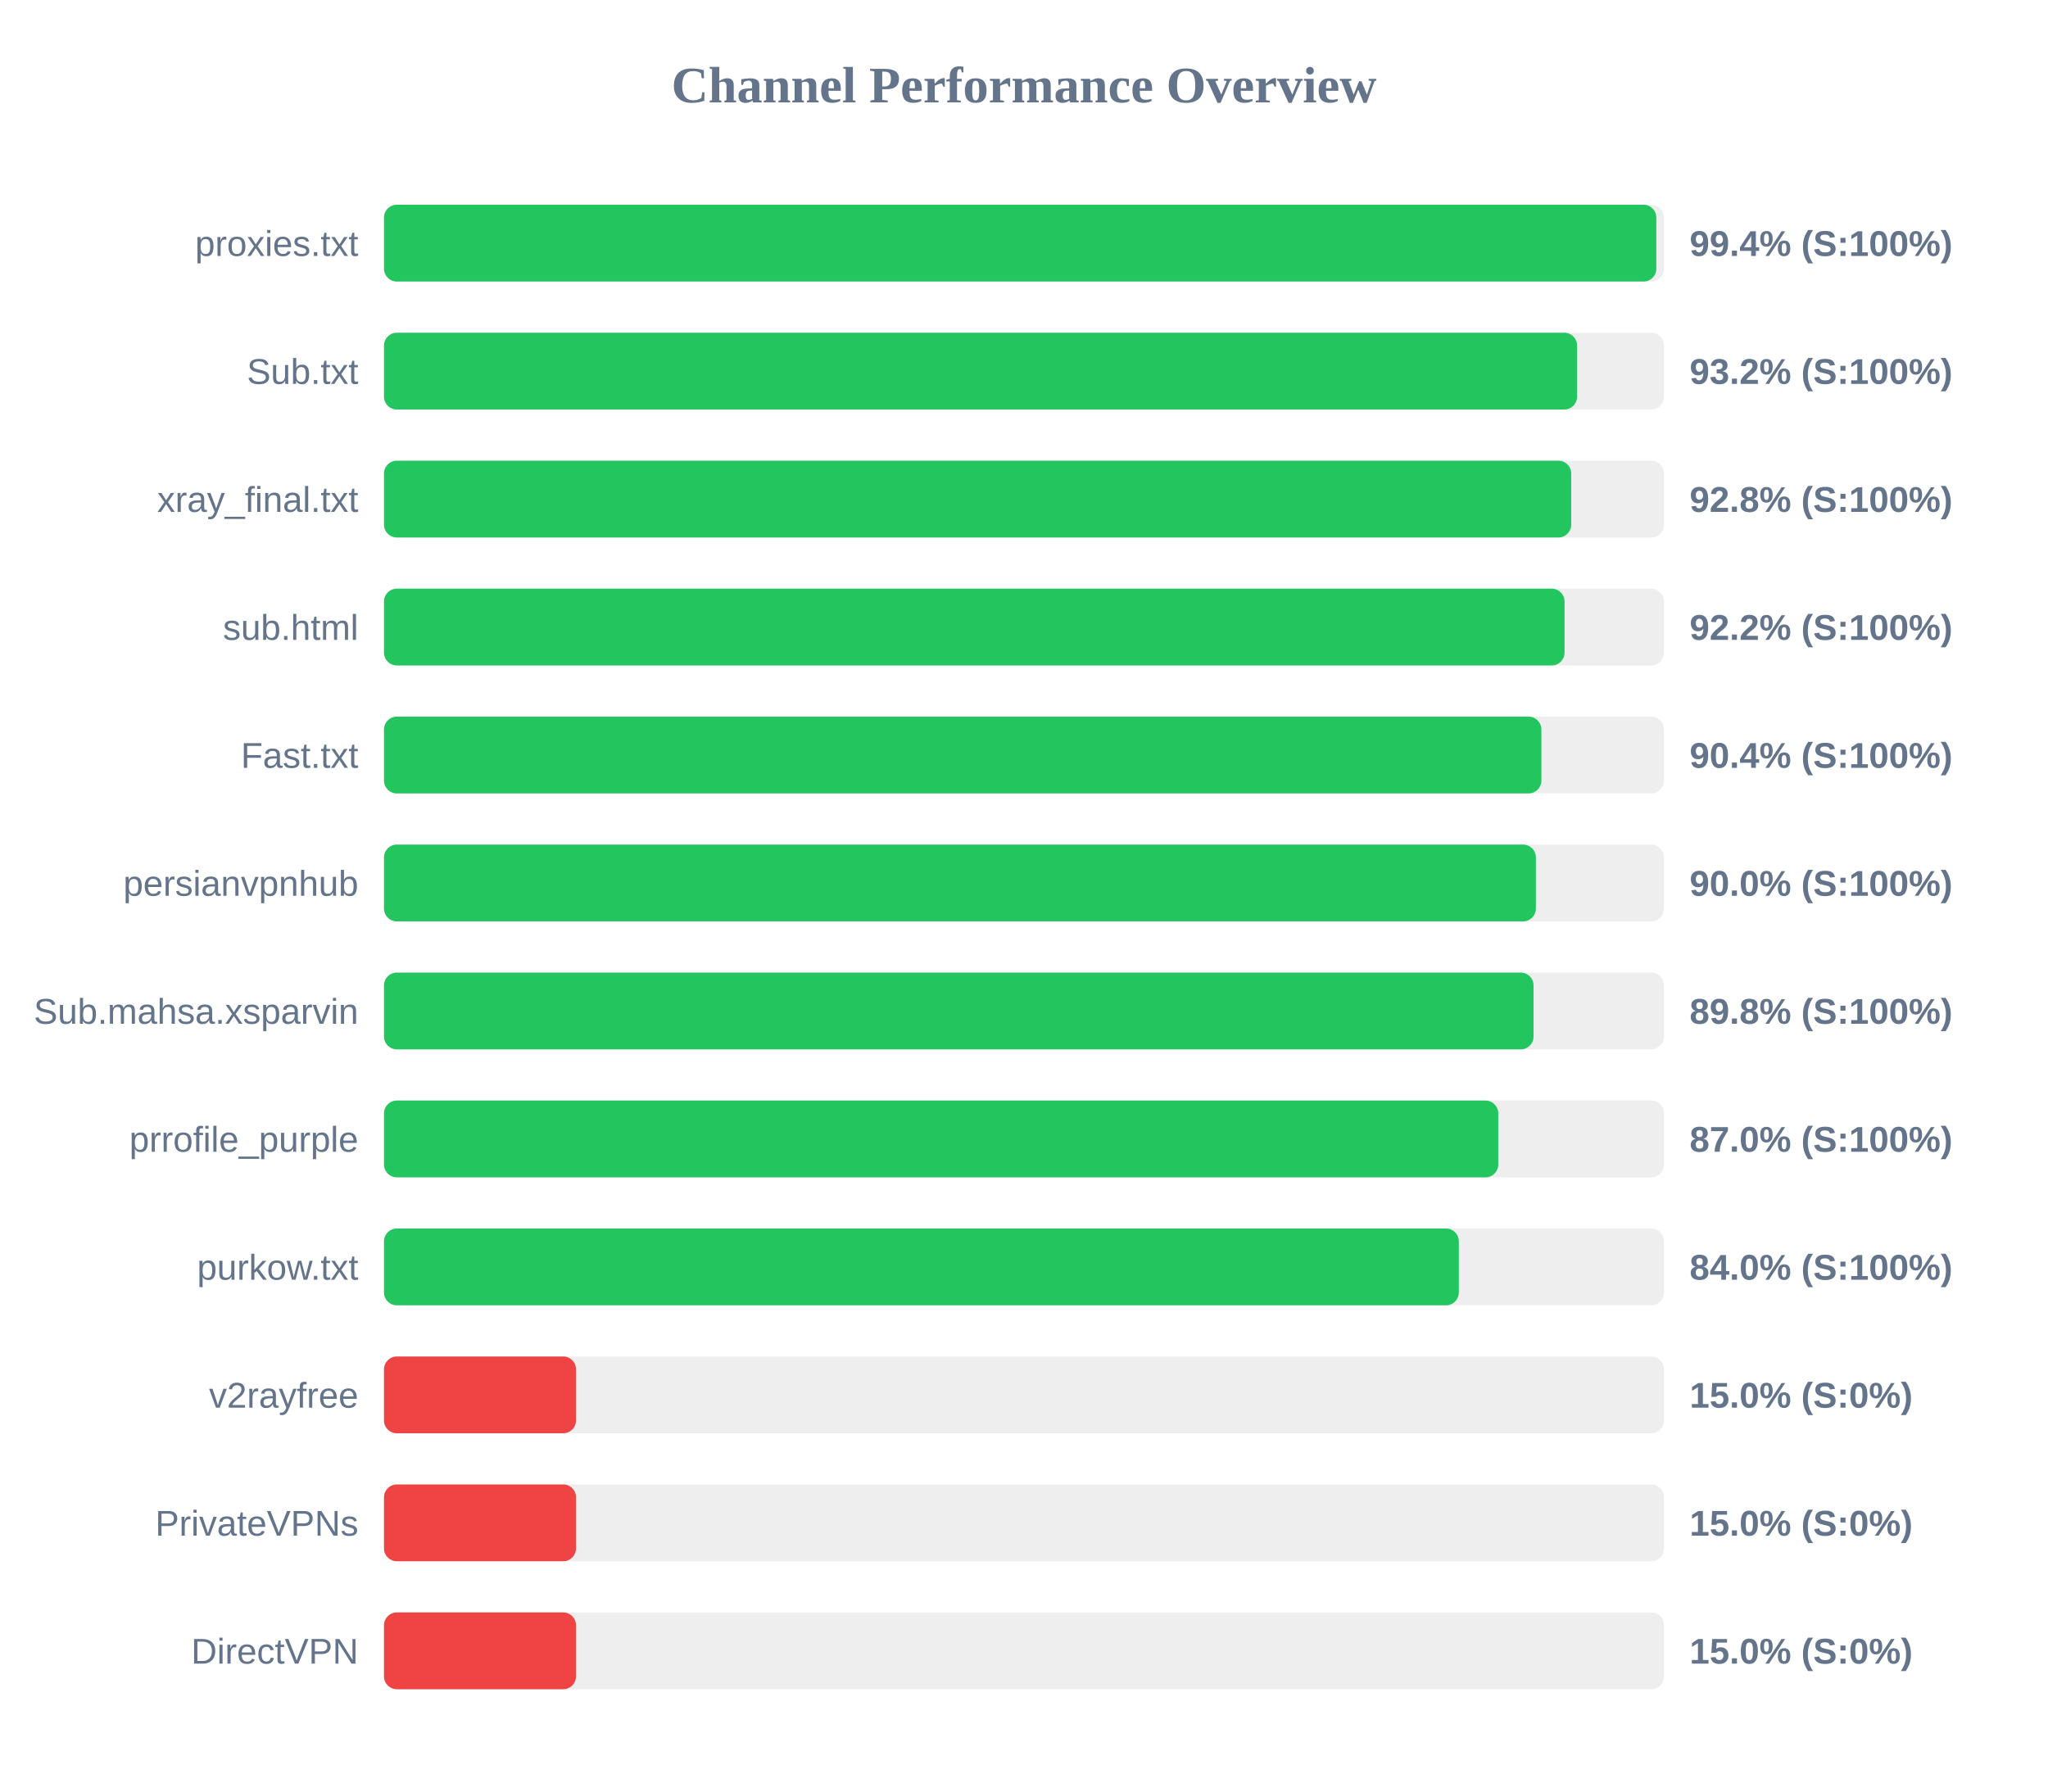
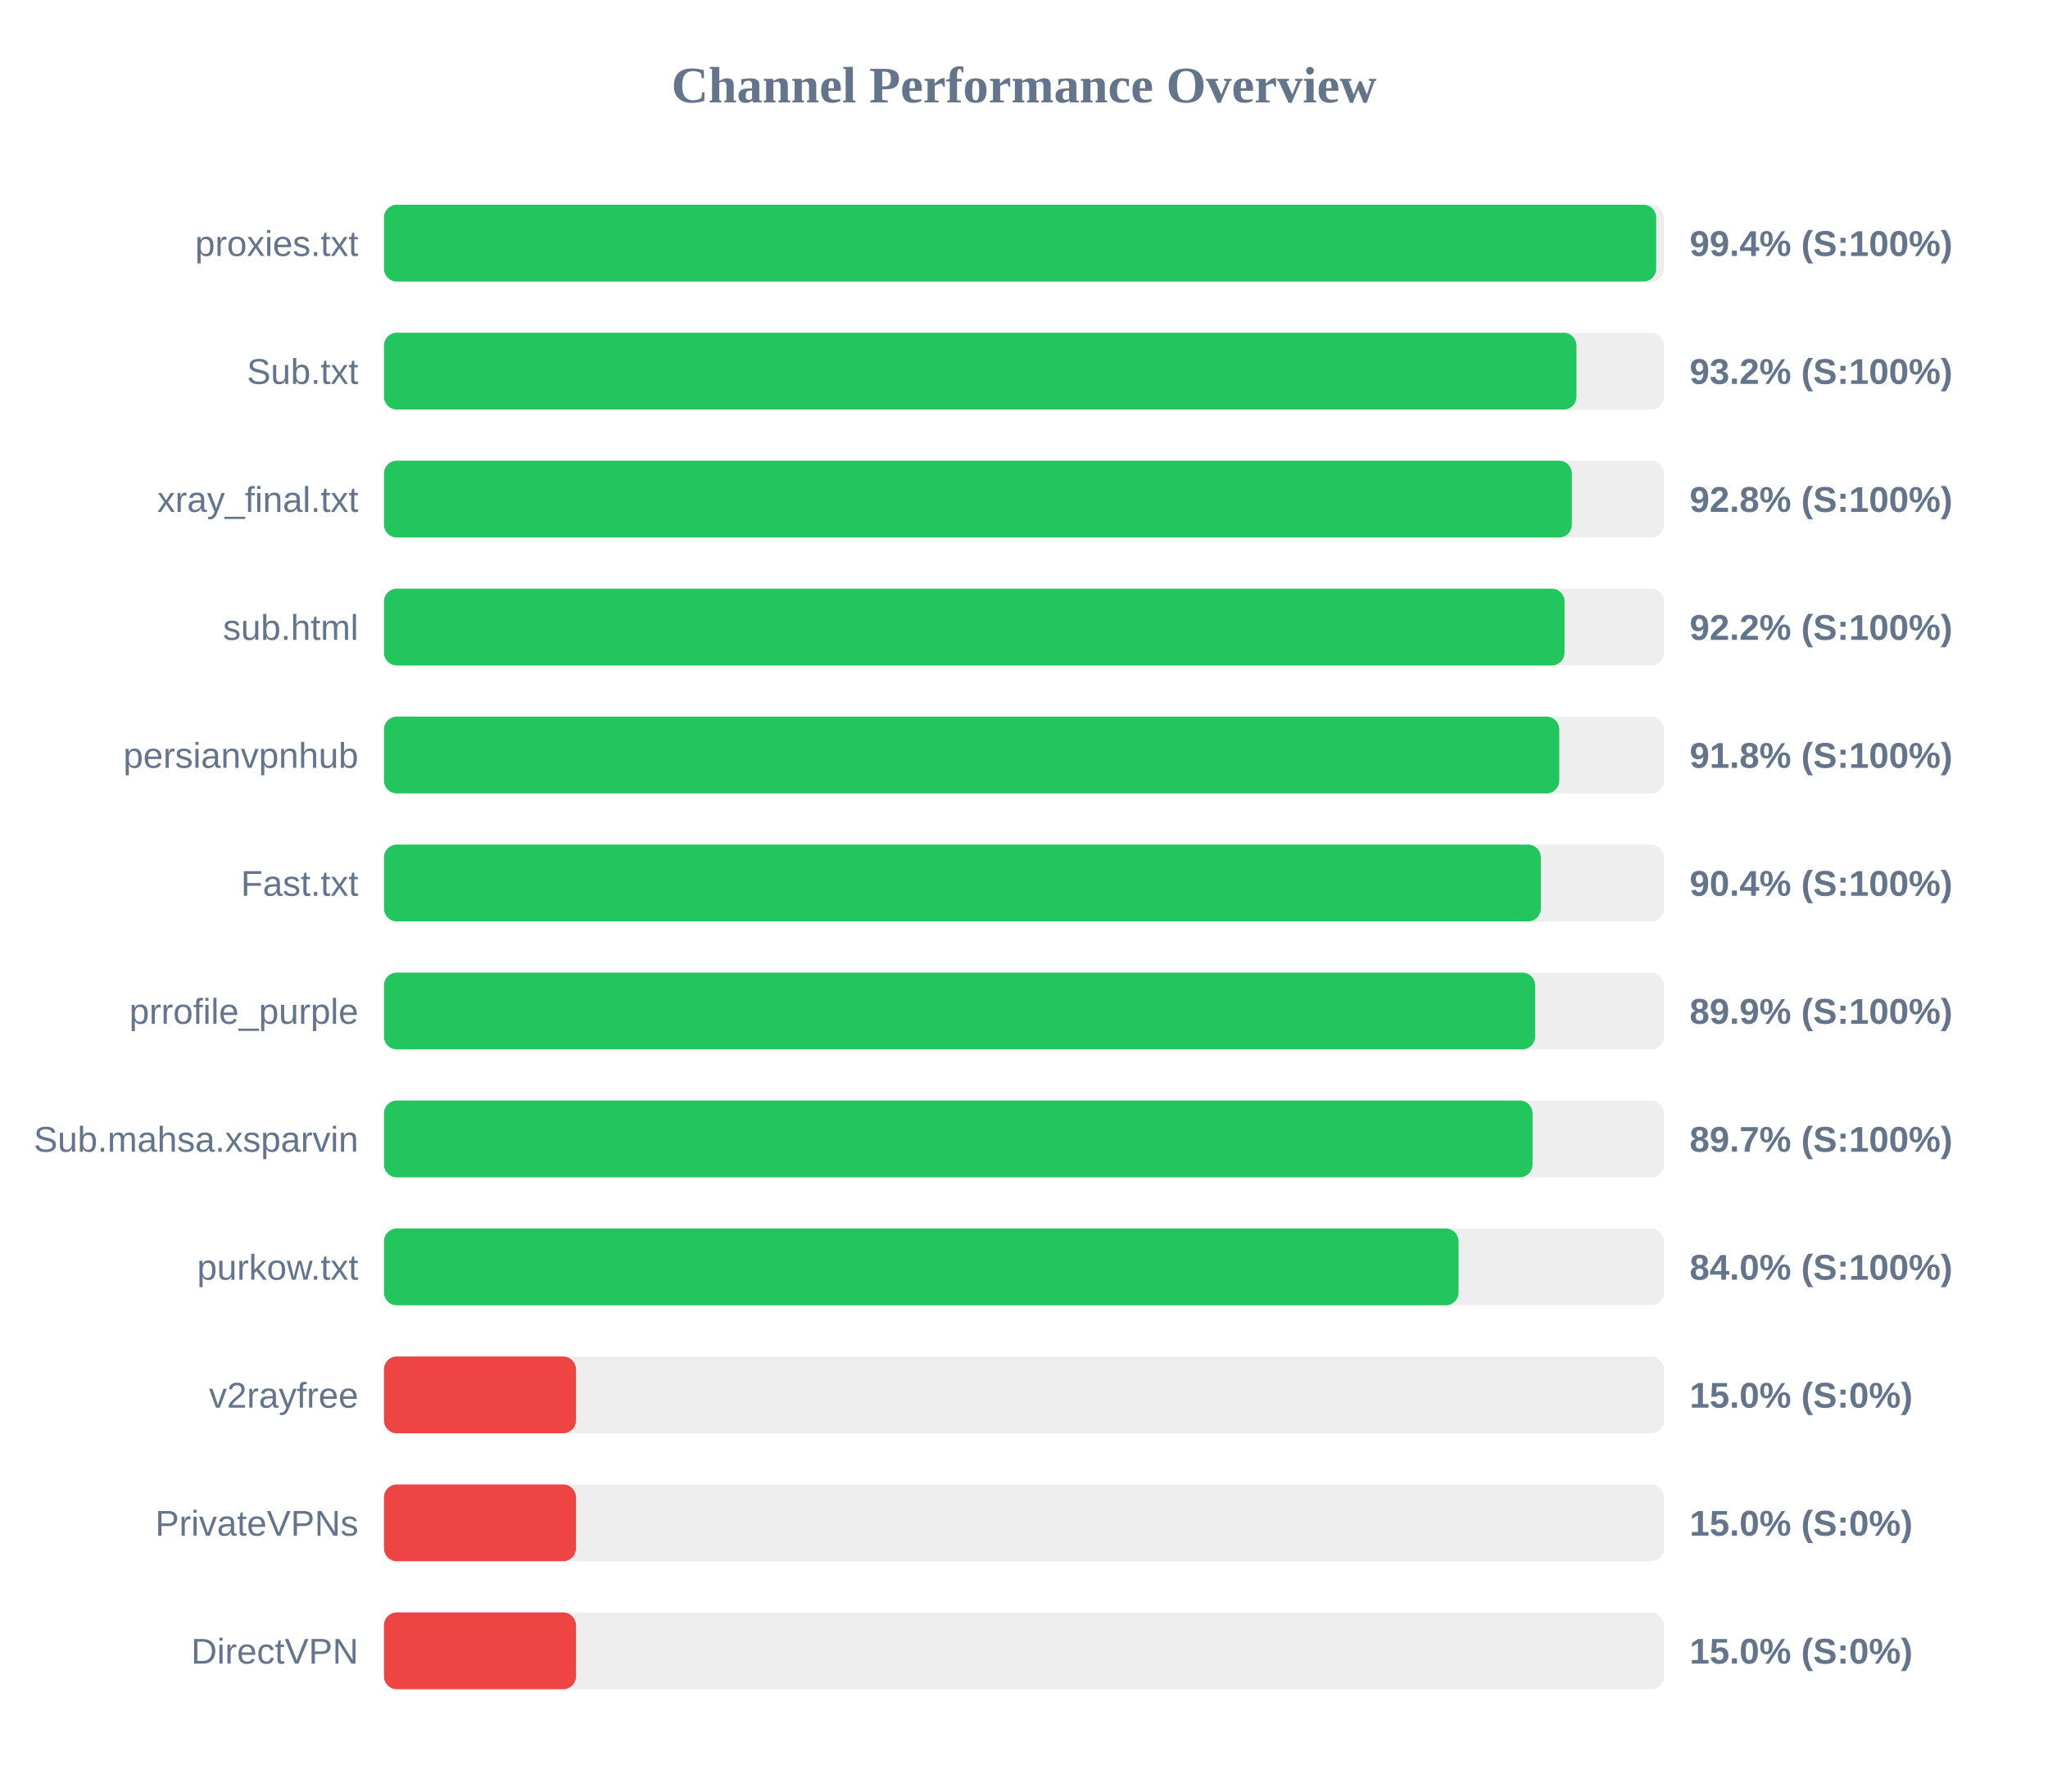
<svg xmlns="http://www.w3.org/2000/svg" width="800" height="700" version="1.1">
  <style>
        .row { font: 14px Arial; fill: #64748b; }
        .score { font: bold 14px Arial; fill: #64748b; }
    </style>
  <text x="400" y="40" text-anchor="middle" font-size="20px" font-weight="bold" fill="#64748b">Channel Performance Overview</text>
  <rect x="150" y="80" width="500" height="30" fill="#eee" rx="5" />
-   <rect x="150" y="80" width="497.0" height="30" fill="#22c55e" rx="5" />
+   <rect x="150" y="80" width="496.95" height="30" fill="#22c55e" rx="5" />
  <text x="140" y="100" text-anchor="end" class="row">proxies.txt</text>
  <text x="660" y="100" text-anchor="start" class="score">99.4% (S:100%)</text>
  <rect x="150" y="130" width="500" height="30" fill="#eee" rx="5" />
-   <rect x="150" y="130" width="466.05" height="30" fill="#22c55e" rx="5" />
+   <rect x="150" y="130" width="465.8" height="30" fill="#22c55e" rx="5" />
  <text x="140" y="150" text-anchor="end" class="row">Sub.txt</text>
  <text x="660" y="150" text-anchor="start" class="score">93.2% (S:100%)</text>
  <rect x="150" y="180" width="500" height="30" fill="#eee" rx="5" />
-   <rect x="150" y="180" width="463.75" height="30" fill="#22c55e" rx="5" />
+   <rect x="150" y="180" width="464.0" height="30" fill="#22c55e" rx="5" />
  <text x="140" y="200" text-anchor="end" class="row">xray_final.txt</text>
  <text x="660" y="200" text-anchor="start" class="score">92.8% (S:100%)</text>
  <rect x="150" y="230" width="500" height="30" fill="#eee" rx="5" />
  <rect x="150" y="230" width="461.15" height="30" fill="#22c55e" rx="5" />
  <text x="140" y="250" text-anchor="end" class="row">sub.html</text>
  <text x="660" y="250" text-anchor="start" class="score">92.2% (S:100%)</text>
  <rect x="150" y="280" width="500" height="30" fill="#eee" rx="5" />
-   <rect x="150" y="280" width="452.1" height="30" fill="#22c55e" rx="5" />
-   <text x="140" y="300" text-anchor="end" class="row">Fast.txt</text>
-   <text x="660" y="300" text-anchor="start" class="score">90.4% (S:100%)</text>
+   <rect x="150" y="280" width="459.1" height="30" fill="#22c55e" rx="5" />
+   <text x="140" y="300" text-anchor="end" class="row">persianvpnhub</text>
+   <text x="660" y="300" text-anchor="start" class="score">91.8% (S:100%)</text>
  <rect x="150" y="330" width="500" height="30" fill="#eee" rx="5" />
-   <rect x="150" y="330" width="449.95" height="30" fill="#22c55e" rx="5" />
-   <text x="140" y="350" text-anchor="end" class="row">persianvpnhub</text>
-   <text x="660" y="350" text-anchor="start" class="score">90.0% (S:100%)</text>
+   <rect x="150" y="330" width="451.9" height="30" fill="#22c55e" rx="5" />
+   <text x="140" y="350" text-anchor="end" class="row">Fast.txt</text>
+   <text x="660" y="350" text-anchor="start" class="score">90.4% (S:100%)</text>
  <rect x="150" y="380" width="500" height="30" fill="#eee" rx="5" />
-   <rect x="150" y="380" width="449.05" height="30" fill="#22c55e" rx="5" />
-   <text x="140" y="400" text-anchor="end" class="row">Sub.mahsa.xsparvin</text>
-   <text x="660" y="400" text-anchor="start" class="score">89.8% (S:100%)</text>
+   <rect x="150" y="380" width="449.65" height="30" fill="#22c55e" rx="5" />
+   <text x="140" y="400" text-anchor="end" class="row">prrofile_purple</text>
+   <text x="660" y="400" text-anchor="start" class="score">89.9% (S:100%)</text>
  <rect x="150" y="430" width="500" height="30" fill="#eee" rx="5" />
-   <rect x="150" y="430" width="435.25" height="30" fill="#22c55e" rx="5" />
-   <text x="140" y="450" text-anchor="end" class="row">prrofile_purple</text>
-   <text x="660" y="450" text-anchor="start" class="score">87.0% (S:100%)</text>
+   <rect x="150" y="430" width="448.65" height="30" fill="#22c55e" rx="5" />
+   <text x="140" y="450" text-anchor="end" class="row">Sub.mahsa.xsparvin</text>
+   <text x="660" y="450" text-anchor="start" class="score">89.7% (S:100%)</text>
  <rect x="150" y="480" width="500" height="30" fill="#eee" rx="5" />
-   <rect x="150" y="480" width="419.85" height="30" fill="#22c55e" rx="5" />
+   <rect x="150" y="480" width="419.75" height="30" fill="#22c55e" rx="5" />
  <text x="140" y="500" text-anchor="end" class="row">purkow.txt</text>
  <text x="660" y="500" text-anchor="start" class="score">84.0% (S:100%)</text>
  <rect x="150" y="530" width="500" height="30" fill="#eee" rx="5" />
  <rect x="150" y="530" width="75.0" height="30" fill="#ef4444" rx="5" />
  <text x="140" y="550" text-anchor="end" class="row">v2rayfree</text>
  <text x="660" y="550" text-anchor="start" class="score">15.0% (S:0%)</text>
  <rect x="150" y="580" width="500" height="30" fill="#eee" rx="5" />
  <rect x="150" y="580" width="75.0" height="30" fill="#ef4444" rx="5" />
  <text x="140" y="600" text-anchor="end" class="row">PrivateVPNs</text>
  <text x="660" y="600" text-anchor="start" class="score">15.0% (S:0%)</text>
  <rect x="150" y="630" width="500" height="30" fill="#eee" rx="5" />
  <rect x="150" y="630" width="75.0" height="30" fill="#ef4444" rx="5" />
  <text x="140" y="650" text-anchor="end" class="row">DirectVPN</text>
  <text x="660" y="650" text-anchor="start" class="score">15.0% (S:0%)</text>
</svg>
